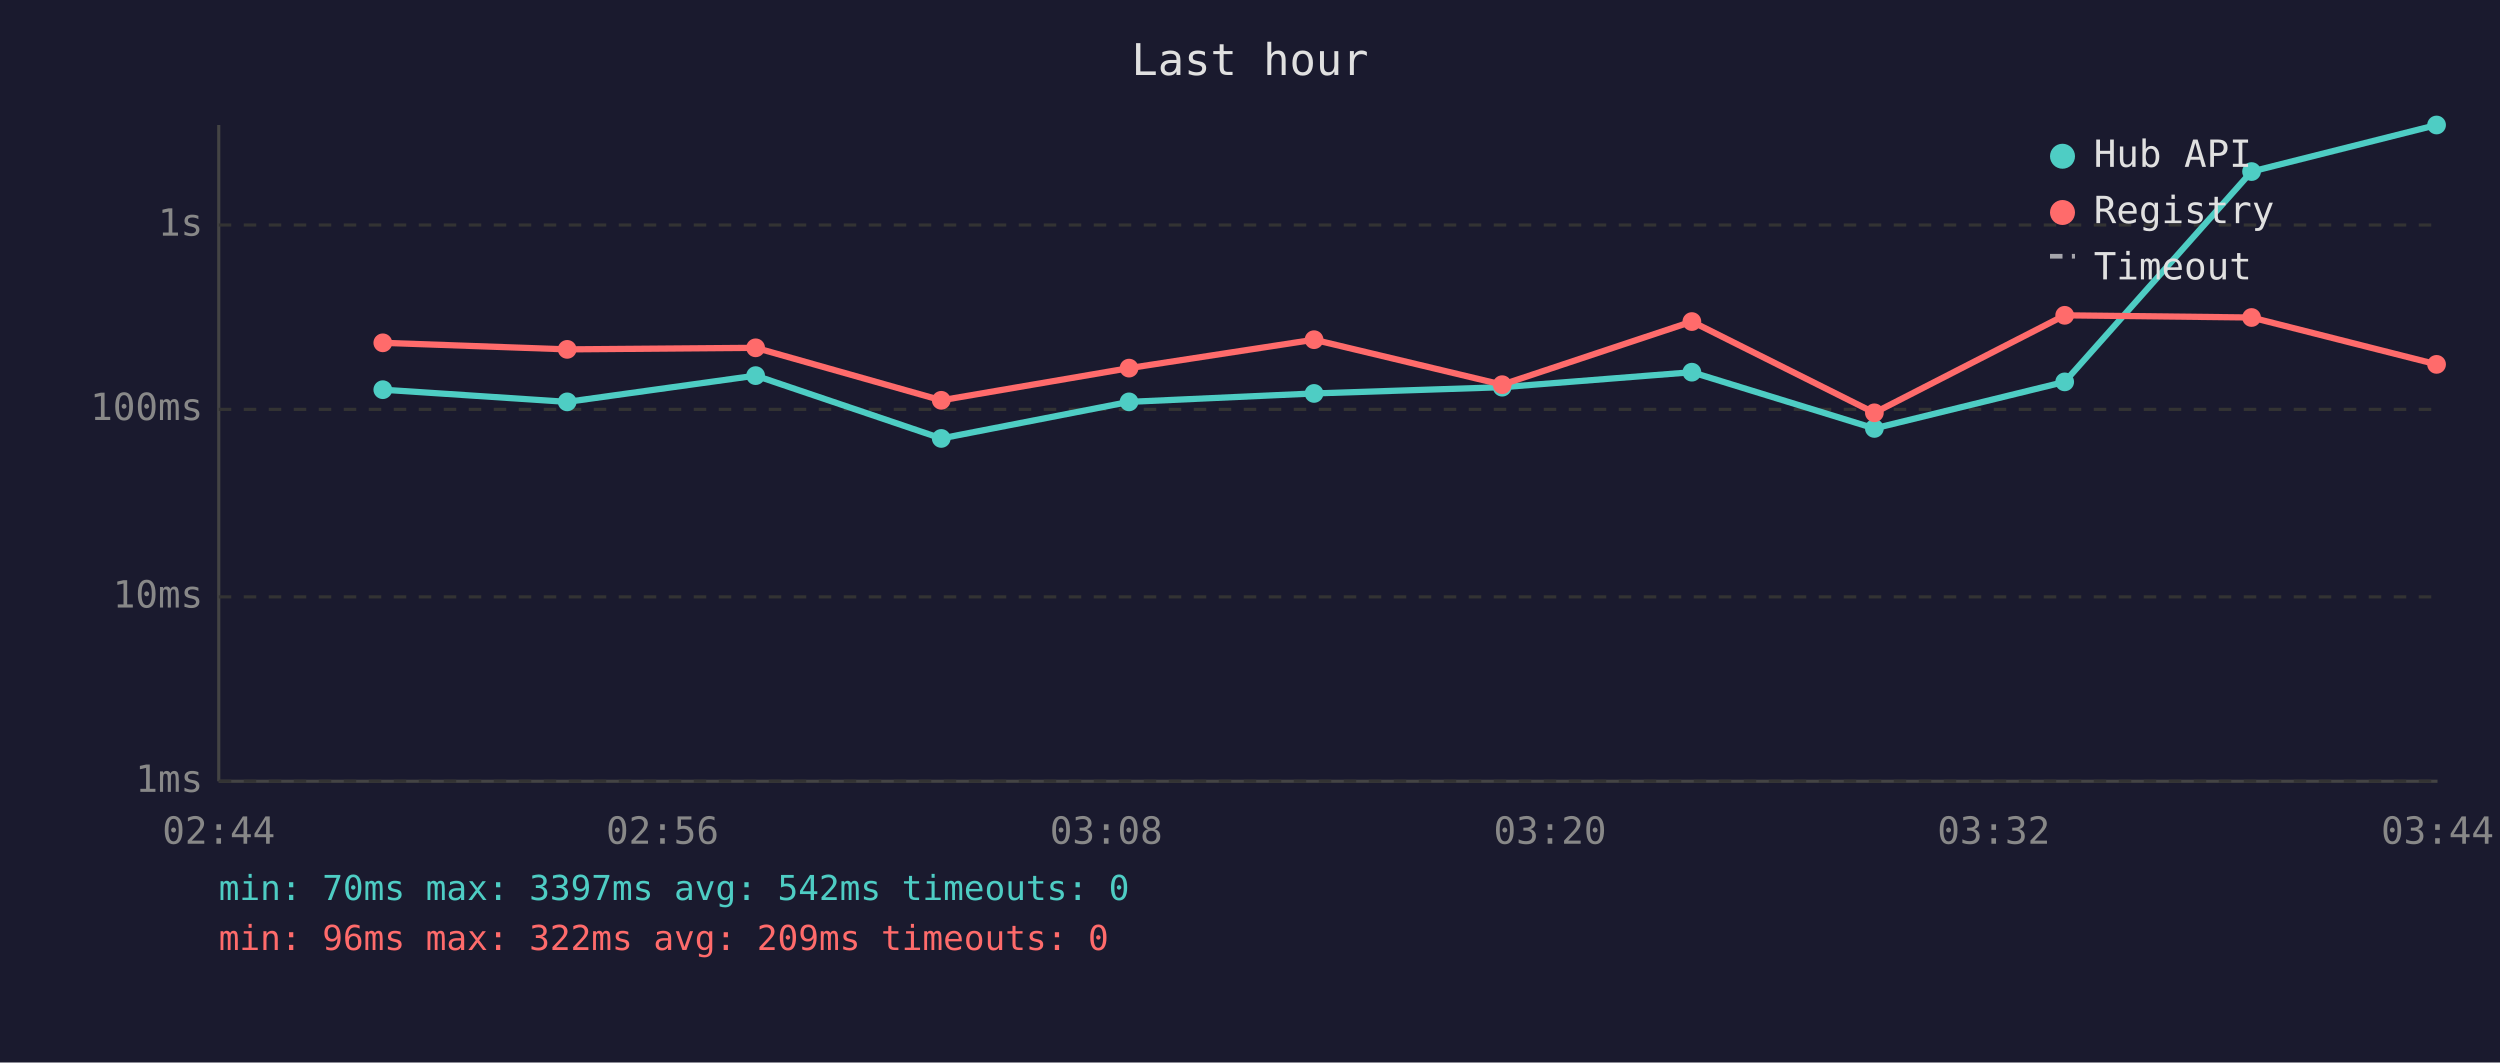
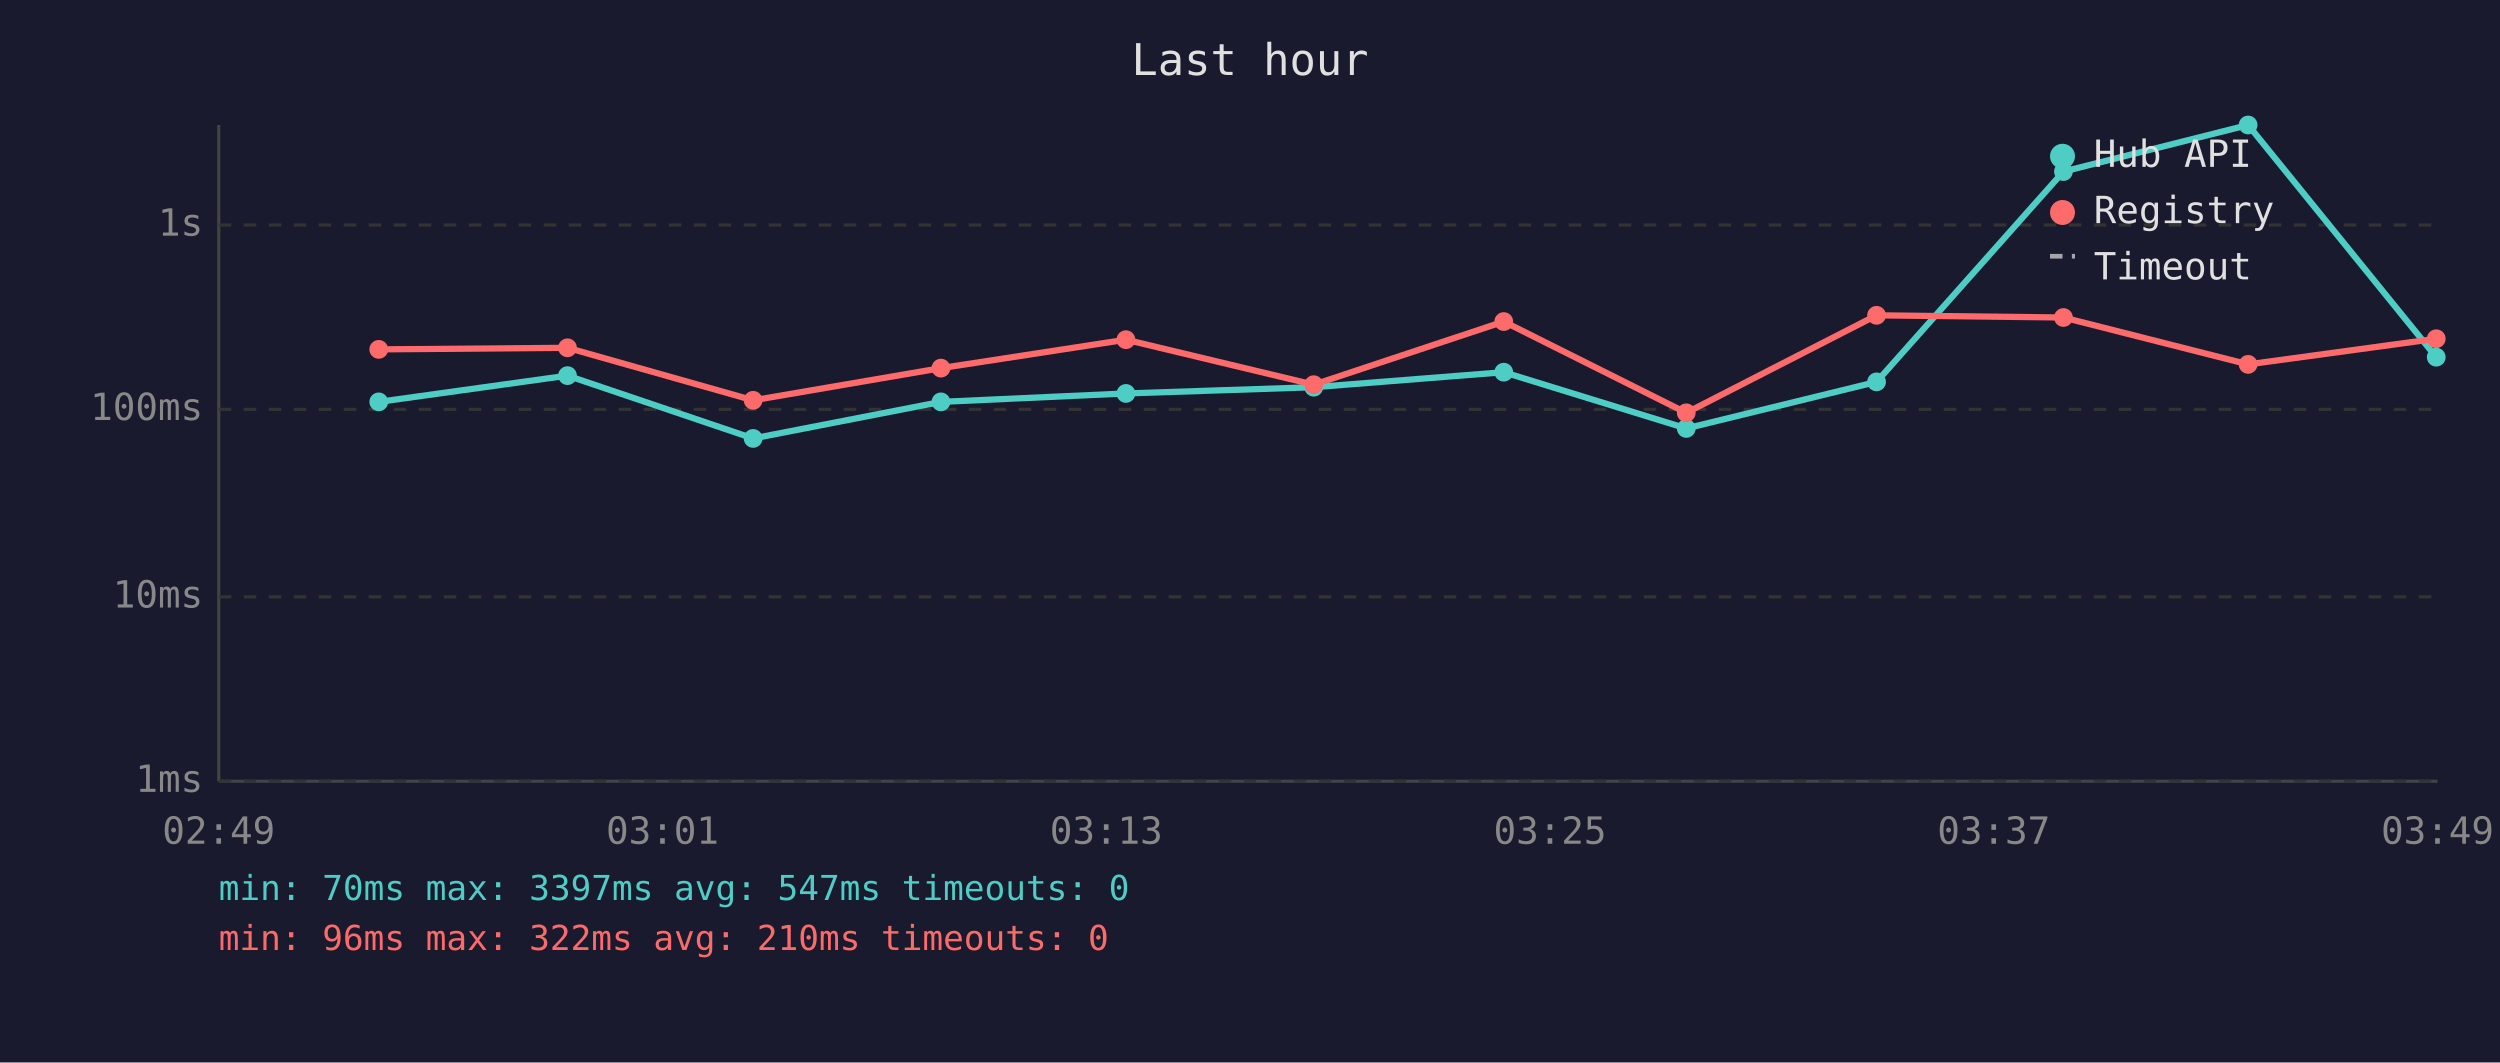
<svg xmlns="http://www.w3.org/2000/svg" viewBox="0 0 800 340" font-family="monospace" font-size="12">
  <rect width="800" height="340" fill="#1a1a2e" />
  <text x="400" y="24" fill="#e0e0e0" font-size="14" text-anchor="middle">Last hour</text>
  <line x1="70" y1="40" x2="70" y2="250" stroke="#444" stroke-width="1" />
  <line x1="70" y1="250" x2="780" y2="250" stroke="#444" stroke-width="1" />
  <line x1="70" y1="250" x2="780" y2="250" stroke="#333" stroke-width="1" stroke-dasharray="4" />
  <text x="65" y="250" fill="#888" text-anchor="end" dominant-baseline="middle">1ms</text>
  <line x1="70" y1="191" x2="780" y2="191" stroke="#333" stroke-width="1" stroke-dasharray="4" />
  <text x="65" y="191" fill="#888" text-anchor="end" dominant-baseline="middle">10ms</text>
  <line x1="70" y1="131" x2="780" y2="131" stroke="#333" stroke-width="1" stroke-dasharray="4" />
  <text x="65" y="131" fill="#888" text-anchor="end" dominant-baseline="middle">100ms</text>
  <line x1="70" y1="72" x2="780" y2="72" stroke="#333" stroke-width="1" stroke-dasharray="4" />
  <text x="65" y="72" fill="#888" text-anchor="end" dominant-baseline="middle">1s</text>
-   <text x="70" y="270" fill="#888" text-anchor="middle">02:44</text>
-   <text x="212" y="270" fill="#888" text-anchor="middle">02:56</text>
-   <text x="354" y="270" fill="#888" text-anchor="middle">03:08</text>
-   <text x="496" y="270" fill="#888" text-anchor="middle">03:20</text>
-   <text x="638" y="270" fill="#888" text-anchor="middle">03:32</text>
-   <text x="780" y="270" fill="#888" text-anchor="middle">03:44</text>
-   <polyline points="122.5,124.7 181.5,128.6 241.8,120.2 301.2,140.3 361.3,128.6 420.5,125.9 480.7,123.9 541.4,119.1 599.8,137.1 660.7,122.2 720.5,54.9 779.7,40.0" fill="none" stroke="#4ecdc4" stroke-width="2" opacity="1" />
-   <circle cx="122.5" cy="124.7" r="3" fill="#4ecdc4" />
-   <circle cx="181.5" cy="128.6" r="3" fill="#4ecdc4" />
-   <circle cx="241.8" cy="120.2" r="3" fill="#4ecdc4" />
-   <circle cx="301.2" cy="140.3" r="3" fill="#4ecdc4" />
-   <circle cx="361.3" cy="128.6" r="3" fill="#4ecdc4" />
-   <circle cx="420.5" cy="125.9" r="3" fill="#4ecdc4" />
-   <circle cx="480.7" cy="123.9" r="3" fill="#4ecdc4" />
-   <circle cx="541.4" cy="119.1" r="3" fill="#4ecdc4" />
-   <circle cx="599.8" cy="137.1" r="3" fill="#4ecdc4" />
-   <circle cx="660.7" cy="122.2" r="3" fill="#4ecdc4" />
-   <circle cx="720.5" cy="54.9" r="3" fill="#4ecdc4" />
-   <circle cx="779.7" cy="40.0" r="3" fill="#4ecdc4" />
-   <polyline points="122.5,109.7 181.5,111.8 241.8,111.3 301.2,128.1 361.3,117.8 420.5,108.7 480.7,123.1 541.4,102.9 599.8,132.1 660.7,100.9 720.5,101.6 779.7,116.6" fill="none" stroke="#ff6b6b" stroke-width="2" opacity="1" />
-   <circle cx="122.5" cy="109.7" r="3" fill="#ff6b6b" />
-   <circle cx="181.5" cy="111.8" r="3" fill="#ff6b6b" />
-   <circle cx="241.8" cy="111.3" r="3" fill="#ff6b6b" />
-   <circle cx="301.2" cy="128.1" r="3" fill="#ff6b6b" />
-   <circle cx="361.3" cy="117.8" r="3" fill="#ff6b6b" />
-   <circle cx="420.5" cy="108.7" r="3" fill="#ff6b6b" />
-   <circle cx="480.7" cy="123.1" r="3" fill="#ff6b6b" />
-   <circle cx="541.4" cy="102.9" r="3" fill="#ff6b6b" />
-   <circle cx="599.8" cy="132.1" r="3" fill="#ff6b6b" />
-   <circle cx="660.7" cy="100.9" r="3" fill="#ff6b6b" />
-   <circle cx="720.5" cy="101.6" r="3" fill="#ff6b6b" />
-   <circle cx="779.7" cy="116.6" r="3" fill="#ff6b6b" />
+   <text x="70" y="270" fill="#888" text-anchor="middle">02:49</text>
+   <text x="212" y="270" fill="#888" text-anchor="middle">03:01</text>
+   <text x="354" y="270" fill="#888" text-anchor="middle">03:13</text>
+   <text x="496" y="270" fill="#888" text-anchor="middle">03:25</text>
+   <text x="638" y="270" fill="#888" text-anchor="middle">03:37</text>
+   <text x="780" y="270" fill="#888" text-anchor="middle">03:49</text>
+   <polyline points="121.2,128.6 181.6,120.2 241.0,140.3 301.1,128.6 360.3,125.9 420.4,123.9 481.2,119.1 539.6,137.1 600.5,122.2 660.3,54.9 719.4,40.0 779.6,114.3" fill="none" stroke="#4ecdc4" stroke-width="2" opacity="1" />
+   <circle cx="121.2" cy="128.6" r="3" fill="#4ecdc4" />
+   <circle cx="181.6" cy="120.2" r="3" fill="#4ecdc4" />
+   <circle cx="241.0" cy="140.3" r="3" fill="#4ecdc4" />
+   <circle cx="301.1" cy="128.6" r="3" fill="#4ecdc4" />
+   <circle cx="360.3" cy="125.9" r="3" fill="#4ecdc4" />
+   <circle cx="420.4" cy="123.9" r="3" fill="#4ecdc4" />
+   <circle cx="481.2" cy="119.1" r="3" fill="#4ecdc4" />
+   <circle cx="539.6" cy="137.1" r="3" fill="#4ecdc4" />
+   <circle cx="600.5" cy="122.2" r="3" fill="#4ecdc4" />
+   <circle cx="660.3" cy="54.9" r="3" fill="#4ecdc4" />
+   <circle cx="719.4" cy="40.0" r="3" fill="#4ecdc4" />
+   <circle cx="779.6" cy="114.3" r="3" fill="#4ecdc4" />
+   <polyline points="121.2,111.8 181.6,111.3 241.0,128.1 301.1,117.8 360.3,108.7 420.4,123.1 481.2,102.9 539.6,132.1 600.5,100.9 660.3,101.6 719.4,116.6 779.6,108.4" fill="none" stroke="#ff6b6b" stroke-width="2" opacity="1" />
+   <circle cx="121.2" cy="111.8" r="3" fill="#ff6b6b" />
+   <circle cx="181.6" cy="111.3" r="3" fill="#ff6b6b" />
+   <circle cx="241.0" cy="128.1" r="3" fill="#ff6b6b" />
+   <circle cx="301.1" cy="117.8" r="3" fill="#ff6b6b" />
+   <circle cx="360.3" cy="108.7" r="3" fill="#ff6b6b" />
+   <circle cx="420.4" cy="123.1" r="3" fill="#ff6b6b" />
+   <circle cx="481.2" cy="102.9" r="3" fill="#ff6b6b" />
+   <circle cx="539.6" cy="132.1" r="3" fill="#ff6b6b" />
+   <circle cx="600.5" cy="100.9" r="3" fill="#ff6b6b" />
+   <circle cx="660.3" cy="101.6" r="3" fill="#ff6b6b" />
+   <circle cx="719.4" cy="116.6" r="3" fill="#ff6b6b" />
+   <circle cx="779.6" cy="108.4" r="3" fill="#ff6b6b" />
  <circle cx="660" cy="50" r="4" fill="#4ecdc4" />
  <text x="670" y="50" fill="#e0e0e0" dominant-baseline="middle">Hub API</text>
  <circle cx="660" cy="68" r="4" fill="#ff6b6b" />
  <text x="670" y="68" fill="#e0e0e0" dominant-baseline="middle">Registry</text>
  <line x1="656" y1="82" x2="664" y2="82" stroke="#e0e0e0" stroke-width="1.5" stroke-dasharray="4,3" opacity="0.7" />
  <text x="670" y="86" fill="#e0e0e0" dominant-baseline="middle">Timeout</text>
-   <text x="70" y="288" fill="#4ecdc4" font-size="11">min: 70ms  max: 3397ms  avg: 542ms  timeouts: 0</text>
-   <text x="70" y="304" fill="#ff6b6b" font-size="11">min: 96ms  max: 322ms  avg: 209ms  timeouts: 0</text>
+   <text x="70" y="288" fill="#4ecdc4" font-size="11">min: 70ms  max: 3397ms  avg: 547ms  timeouts: 0</text>
+   <text x="70" y="304" fill="#ff6b6b" font-size="11">min: 96ms  max: 322ms  avg: 210ms  timeouts: 0</text>
</svg>
